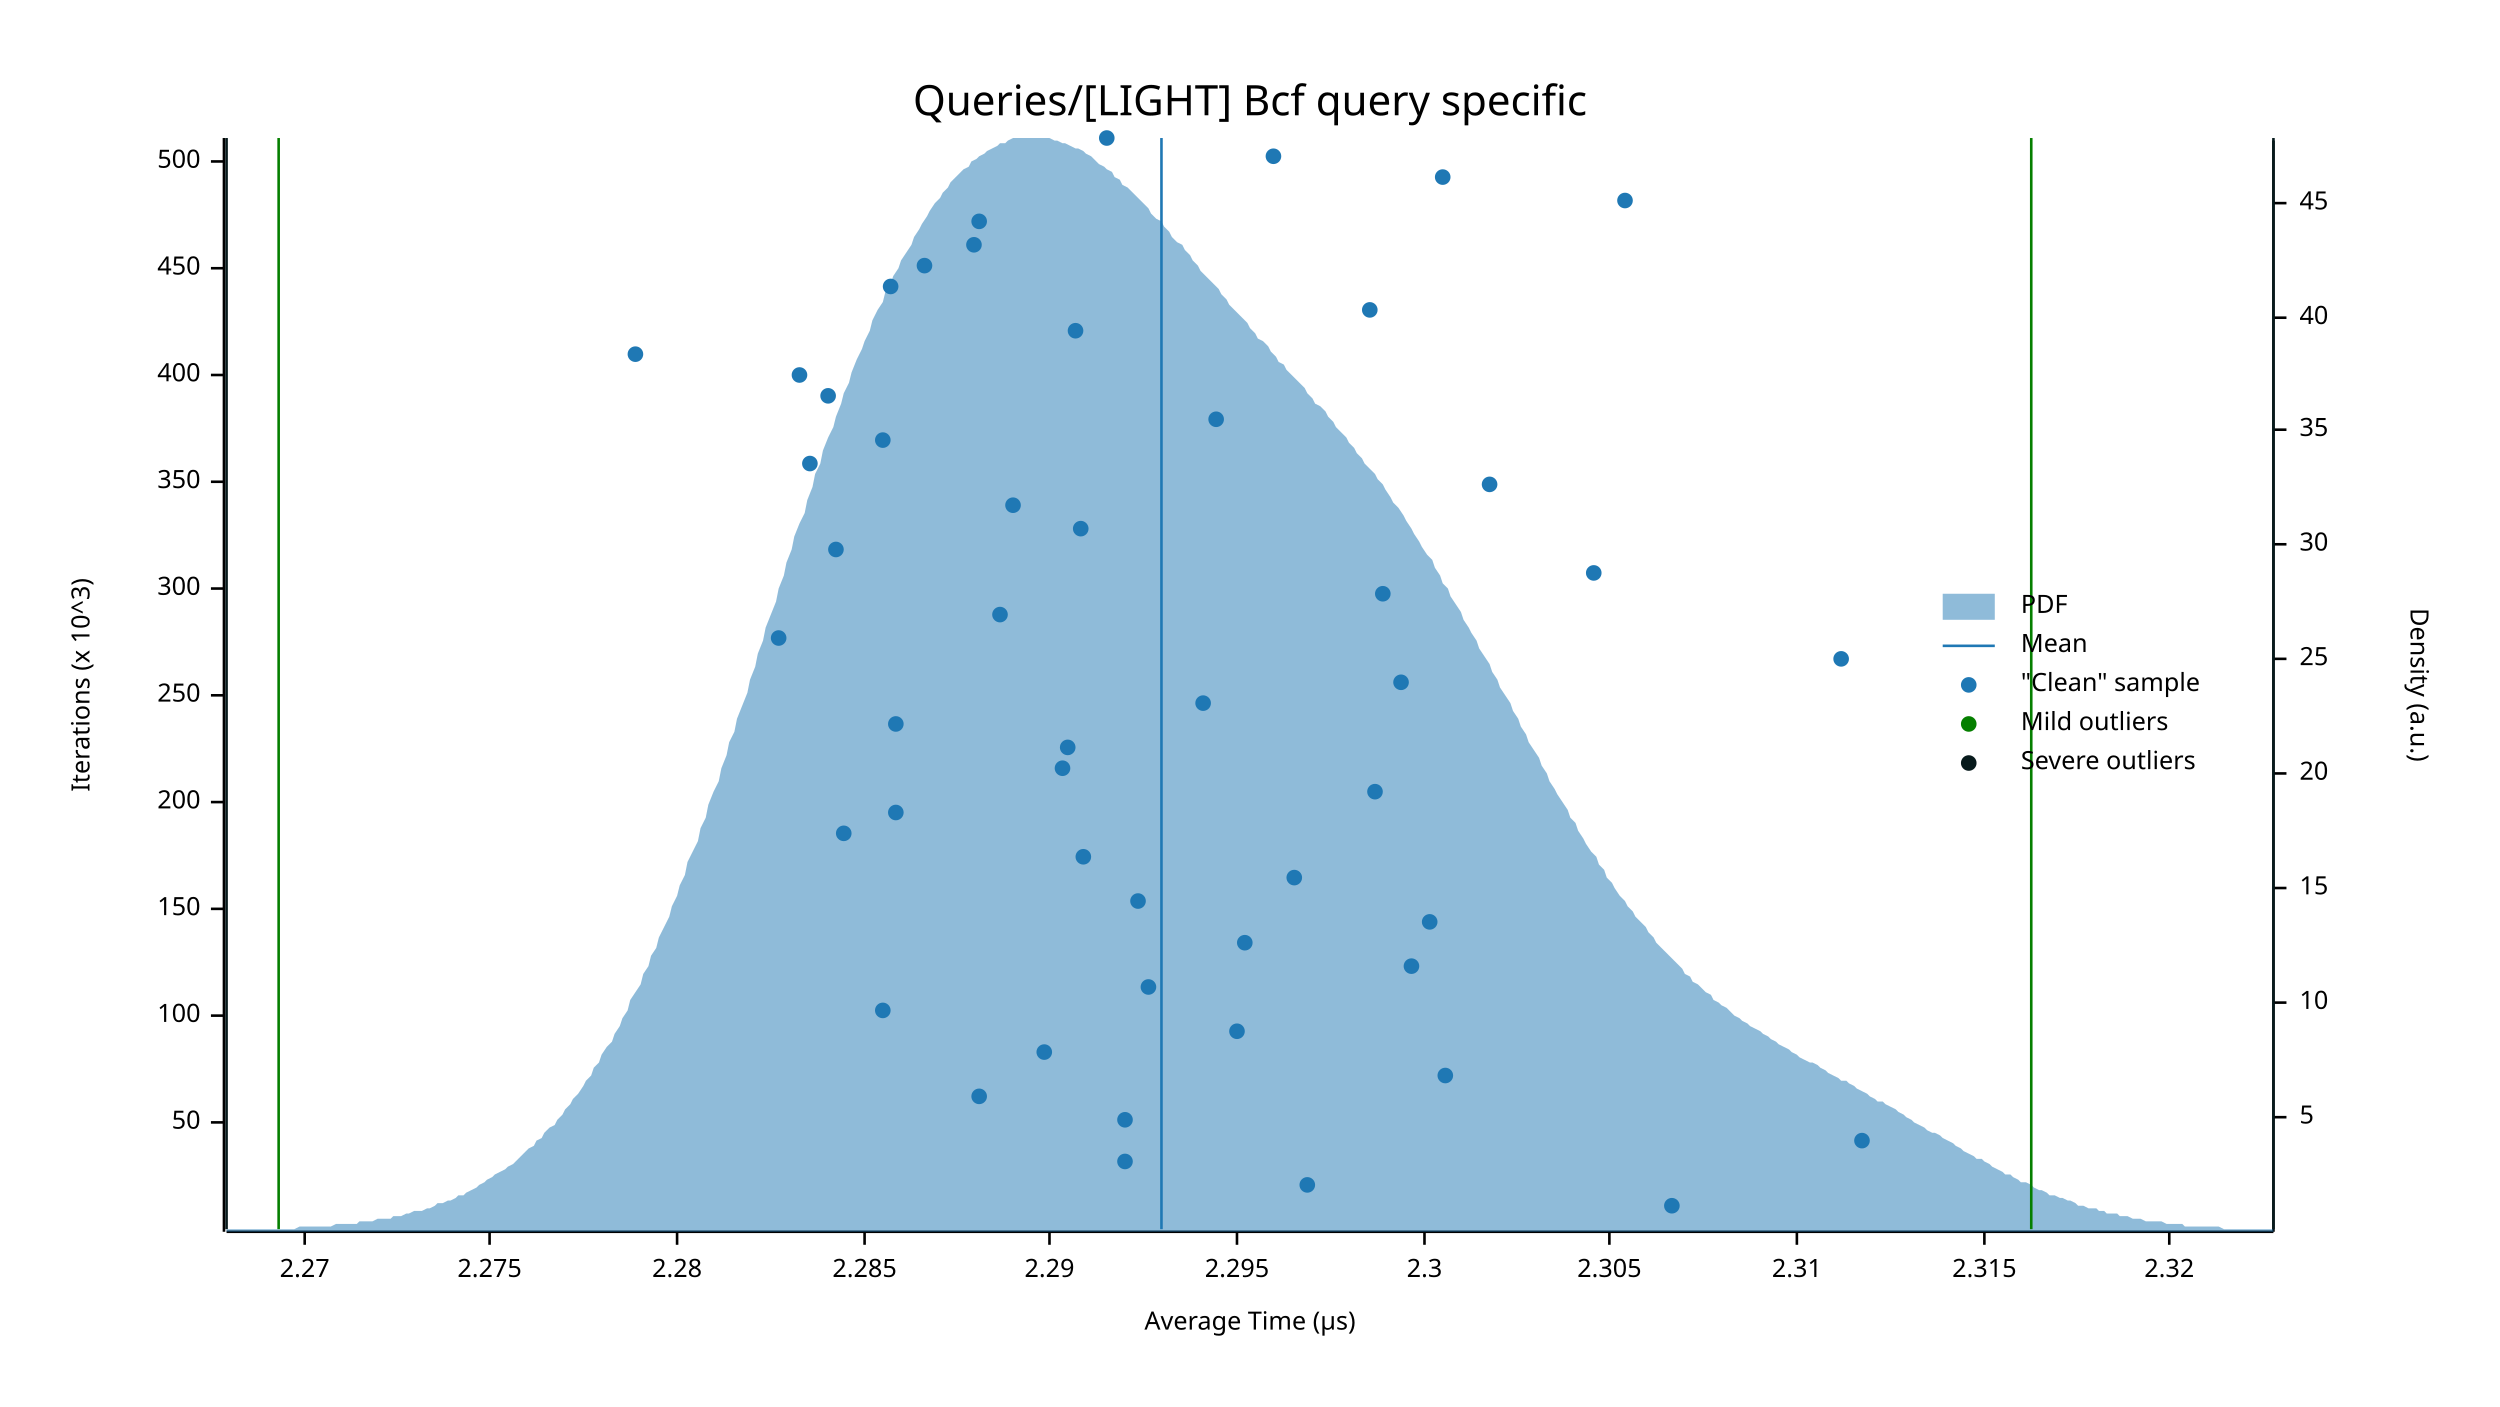
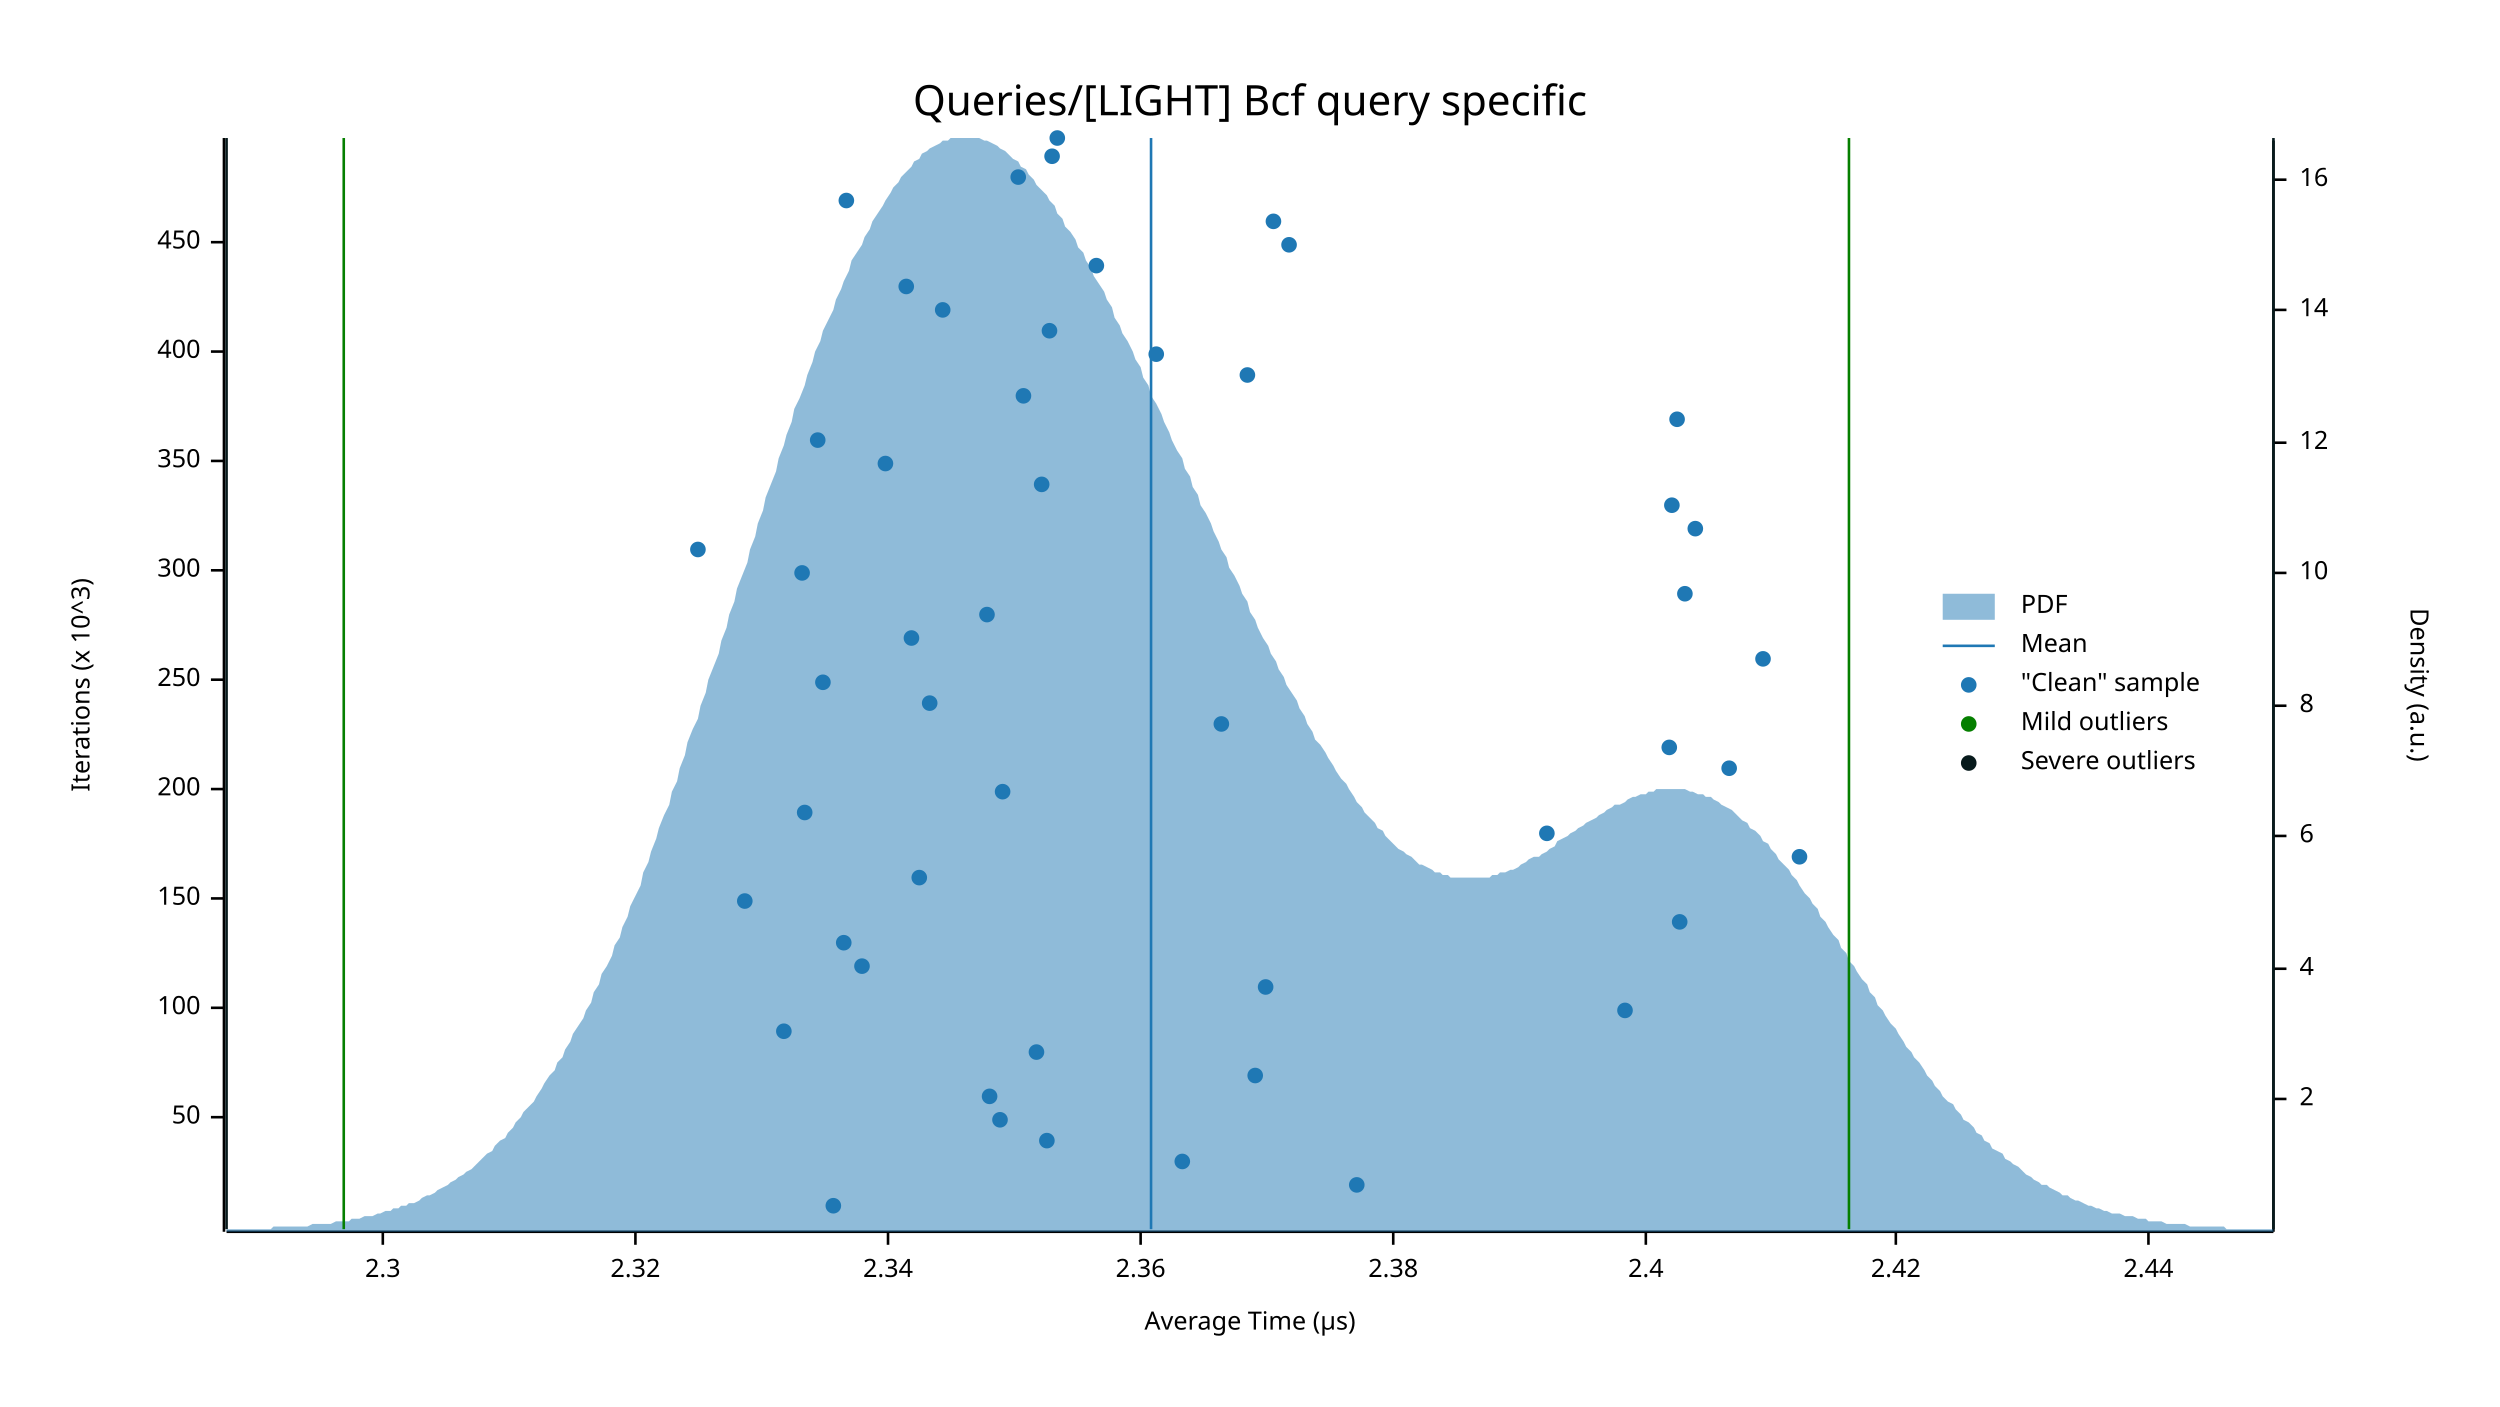
<svg xmlns="http://www.w3.org/2000/svg" width="960" height="540" viewBox="0 0 960 540">
  <text x="480" y="32" dy="0.76em" text-anchor="middle" font-family="sans-serif" font-size="16.129" opacity="1" fill="#000000">
Queries/[LIGHT] Bcf query specific
</text>
  <text x="27" y="263" dy="0.76em" text-anchor="middle" font-family="sans-serif" font-size="9.677" opacity="1" fill="#000000" transform="rotate(270, 27, 263)">
Iterations (x 10^3)
</text>
  <text x="480" y="513" dy="-0.5ex" text-anchor="middle" font-family="sans-serif" font-size="9.677" opacity="1" fill="#000000">
Average Time (µs)
</text>
  <polyline fill="none" opacity="1" stroke="#000000" stroke-width="1" points="86,53 86,473 " />
-   <text x="77" y="431" dy="0.5ex" text-anchor="end" font-family="sans-serif" font-size="9.677" opacity="1" fill="#000000">
+   <text x="77" y="429" dy="0.5ex" text-anchor="end" font-family="sans-serif" font-size="9.677" opacity="1" fill="#000000">
50
</text>
-   <polyline fill="none" opacity="1" stroke="#000000" stroke-width="1" points="81,431 86,431 " />
-   <text x="77" y="390" dy="0.5ex" text-anchor="end" font-family="sans-serif" font-size="9.677" opacity="1" fill="#000000">
+   <polyline fill="none" opacity="1" stroke="#000000" stroke-width="1" points="81,429 86,429 " />
+   <text x="77" y="387" dy="0.5ex" text-anchor="end" font-family="sans-serif" font-size="9.677" opacity="1" fill="#000000">
100
</text>
-   <polyline fill="none" opacity="1" stroke="#000000" stroke-width="1" points="81,390 86,390 " />
-   <text x="77" y="349" dy="0.5ex" text-anchor="end" font-family="sans-serif" font-size="9.677" opacity="1" fill="#000000">
+   <polyline fill="none" opacity="1" stroke="#000000" stroke-width="1" points="81,387 86,387 " />
+   <text x="77" y="345" dy="0.5ex" text-anchor="end" font-family="sans-serif" font-size="9.677" opacity="1" fill="#000000">
150
</text>
-   <polyline fill="none" opacity="1" stroke="#000000" stroke-width="1" points="81,349 86,349 " />
-   <text x="77" y="308" dy="0.5ex" text-anchor="end" font-family="sans-serif" font-size="9.677" opacity="1" fill="#000000">
+   <polyline fill="none" opacity="1" stroke="#000000" stroke-width="1" points="81,345 86,345 " />
+   <text x="77" y="303" dy="0.5ex" text-anchor="end" font-family="sans-serif" font-size="9.677" opacity="1" fill="#000000">
200
</text>
-   <polyline fill="none" opacity="1" stroke="#000000" stroke-width="1" points="81,308 86,308 " />
-   <text x="77" y="267" dy="0.5ex" text-anchor="end" font-family="sans-serif" font-size="9.677" opacity="1" fill="#000000">
+   <polyline fill="none" opacity="1" stroke="#000000" stroke-width="1" points="81,303 86,303 " />
+   <text x="77" y="261" dy="0.5ex" text-anchor="end" font-family="sans-serif" font-size="9.677" opacity="1" fill="#000000">
250
</text>
-   <polyline fill="none" opacity="1" stroke="#000000" stroke-width="1" points="81,267 86,267 " />
-   <text x="77" y="226" dy="0.5ex" text-anchor="end" font-family="sans-serif" font-size="9.677" opacity="1" fill="#000000">
+   <polyline fill="none" opacity="1" stroke="#000000" stroke-width="1" points="81,261 86,261 " />
+   <text x="77" y="219" dy="0.5ex" text-anchor="end" font-family="sans-serif" font-size="9.677" opacity="1" fill="#000000">
300
</text>
-   <polyline fill="none" opacity="1" stroke="#000000" stroke-width="1" points="81,226 86,226 " />
-   <text x="77" y="185" dy="0.5ex" text-anchor="end" font-family="sans-serif" font-size="9.677" opacity="1" fill="#000000">
+   <polyline fill="none" opacity="1" stroke="#000000" stroke-width="1" points="81,219 86,219 " />
+   <text x="77" y="177" dy="0.5ex" text-anchor="end" font-family="sans-serif" font-size="9.677" opacity="1" fill="#000000">
350
</text>
-   <polyline fill="none" opacity="1" stroke="#000000" stroke-width="1" points="81,185 86,185 " />
-   <text x="77" y="144" dy="0.5ex" text-anchor="end" font-family="sans-serif" font-size="9.677" opacity="1" fill="#000000">
+   <polyline fill="none" opacity="1" stroke="#000000" stroke-width="1" points="81,177 86,177 " />
+   <text x="77" y="135" dy="0.5ex" text-anchor="end" font-family="sans-serif" font-size="9.677" opacity="1" fill="#000000">
400
</text>
-   <polyline fill="none" opacity="1" stroke="#000000" stroke-width="1" points="81,144 86,144 " />
-   <text x="77" y="103" dy="0.5ex" text-anchor="end" font-family="sans-serif" font-size="9.677" opacity="1" fill="#000000">
+   <polyline fill="none" opacity="1" stroke="#000000" stroke-width="1" points="81,135 86,135 " />
+   <text x="77" y="93" dy="0.5ex" text-anchor="end" font-family="sans-serif" font-size="9.677" opacity="1" fill="#000000">
450
</text>
-   <polyline fill="none" opacity="1" stroke="#000000" stroke-width="1" points="81,103 86,103 " />
-   <text x="77" y="62" dy="0.5ex" text-anchor="end" font-family="sans-serif" font-size="9.677" opacity="1" fill="#000000">
- 500
- </text>
-   <polyline fill="none" opacity="1" stroke="#000000" stroke-width="1" points="81,62 86,62 " />
+   <polyline fill="none" opacity="1" stroke="#000000" stroke-width="1" points="81,93 86,93 " />
  <polyline fill="none" opacity="1" stroke="#000000" stroke-width="1" points="87,473 873,473 " />
-   <text x="117" y="483" dy="0.76em" text-anchor="middle" font-family="sans-serif" font-size="9.677" opacity="1" fill="#000000">
- 2.27
- </text>
-   <polyline fill="none" opacity="1" stroke="#000000" stroke-width="1" points="117,473 117,478 " />
-   <text x="188" y="483" dy="0.76em" text-anchor="middle" font-family="sans-serif" font-size="9.677" opacity="1" fill="#000000">
- 2.275
- </text>
-   <polyline fill="none" opacity="1" stroke="#000000" stroke-width="1" points="188,473 188,478 " />
-   <text x="260" y="483" dy="0.76em" text-anchor="middle" font-family="sans-serif" font-size="9.677" opacity="1" fill="#000000">
- 2.28
- </text>
-   <polyline fill="none" opacity="1" stroke="#000000" stroke-width="1" points="260,473 260,478 " />
-   <text x="332" y="483" dy="0.76em" text-anchor="middle" font-family="sans-serif" font-size="9.677" opacity="1" fill="#000000">
- 2.285
- </text>
-   <polyline fill="none" opacity="1" stroke="#000000" stroke-width="1" points="332,473 332,478 " />
-   <text x="403" y="483" dy="0.76em" text-anchor="middle" font-family="sans-serif" font-size="9.677" opacity="1" fill="#000000">
- 2.29
- </text>
-   <polyline fill="none" opacity="1" stroke="#000000" stroke-width="1" points="403,473 403,478 " />
-   <text x="475" y="483" dy="0.76em" text-anchor="middle" font-family="sans-serif" font-size="9.677" opacity="1" fill="#000000">
- 2.295
- </text>
-   <polyline fill="none" opacity="1" stroke="#000000" stroke-width="1" points="475,473 475,478 " />
-   <text x="547" y="483" dy="0.76em" text-anchor="middle" font-family="sans-serif" font-size="9.677" opacity="1" fill="#000000">
+   <text x="147" y="483" dy="0.76em" text-anchor="middle" font-family="sans-serif" font-size="9.677" opacity="1" fill="#000000">
2.3
</text>
-   <polyline fill="none" opacity="1" stroke="#000000" stroke-width="1" points="547,473 547,478 " />
-   <text x="618" y="483" dy="0.76em" text-anchor="middle" font-family="sans-serif" font-size="9.677" opacity="1" fill="#000000">
- 2.305
- </text>
-   <polyline fill="none" opacity="1" stroke="#000000" stroke-width="1" points="618,473 618,478 " />
-   <text x="690" y="483" dy="0.76em" text-anchor="middle" font-family="sans-serif" font-size="9.677" opacity="1" fill="#000000">
- 2.31
- </text>
-   <polyline fill="none" opacity="1" stroke="#000000" stroke-width="1" points="690,473 690,478 " />
-   <text x="762" y="483" dy="0.76em" text-anchor="middle" font-family="sans-serif" font-size="9.677" opacity="1" fill="#000000">
- 2.315
- </text>
-   <polyline fill="none" opacity="1" stroke="#000000" stroke-width="1" points="762,473 762,478 " />
-   <text x="833" y="483" dy="0.76em" text-anchor="middle" font-family="sans-serif" font-size="9.677" opacity="1" fill="#000000">
+   <polyline fill="none" opacity="1" stroke="#000000" stroke-width="1" points="147,473 147,478 " />
+   <text x="244" y="483" dy="0.76em" text-anchor="middle" font-family="sans-serif" font-size="9.677" opacity="1" fill="#000000">
2.32
</text>
-   <polyline fill="none" opacity="1" stroke="#000000" stroke-width="1" points="833,473 833,478 " />
+   <polyline fill="none" opacity="1" stroke="#000000" stroke-width="1" points="244,473 244,478 " />
+   <text x="341" y="483" dy="0.76em" text-anchor="middle" font-family="sans-serif" font-size="9.677" opacity="1" fill="#000000">
+ 2.34
+ </text>
+   <polyline fill="none" opacity="1" stroke="#000000" stroke-width="1" points="341,473 341,478 " />
+   <text x="438" y="483" dy="0.76em" text-anchor="middle" font-family="sans-serif" font-size="9.677" opacity="1" fill="#000000">
+ 2.36
+ </text>
+   <polyline fill="none" opacity="1" stroke="#000000" stroke-width="1" points="438,473 438,478 " />
+   <text x="535" y="483" dy="0.76em" text-anchor="middle" font-family="sans-serif" font-size="9.677" opacity="1" fill="#000000">
+ 2.38
+ </text>
+   <polyline fill="none" opacity="1" stroke="#000000" stroke-width="1" points="535,473 535,478 " />
+   <text x="632" y="483" dy="0.76em" text-anchor="middle" font-family="sans-serif" font-size="9.677" opacity="1" fill="#000000">
+ 2.4
+ </text>
+   <polyline fill="none" opacity="1" stroke="#000000" stroke-width="1" points="632,473 632,478 " />
+   <text x="728" y="483" dy="0.76em" text-anchor="middle" font-family="sans-serif" font-size="9.677" opacity="1" fill="#000000">
+ 2.42
+ </text>
+   <polyline fill="none" opacity="1" stroke="#000000" stroke-width="1" points="728,473 728,478 " />
+   <text x="825" y="483" dy="0.76em" text-anchor="middle" font-family="sans-serif" font-size="9.677" opacity="1" fill="#000000">
+ 2.44
+ </text>
+   <polyline fill="none" opacity="1" stroke="#000000" stroke-width="1" points="825,473 825,478 " />
  <text x="933" y="263" dy="0.76em" text-anchor="middle" font-family="sans-serif" font-size="9.677" opacity="1" fill="#000000" transform="rotate(90, 933, 263)">
Density (a.u.)
</text>
  <polyline fill="none" opacity="1" stroke="#000000" stroke-width="1" points="873,54 873,473 " />
-   <text x="883" y="429" dy="0.5ex" text-anchor="start" font-family="sans-serif" font-size="9.677" opacity="1" fill="#000000">
- 5
+   <text x="883" y="422" dy="0.5ex" text-anchor="start" font-family="sans-serif" font-size="9.677" opacity="1" fill="#000000">
+ 2
</text>
-   <polyline fill="none" opacity="1" stroke="#000000" stroke-width="1" points="873,429 878,429 " />
-   <text x="883" y="385" dy="0.5ex" text-anchor="start" font-family="sans-serif" font-size="9.677" opacity="1" fill="#000000">
+   <polyline fill="none" opacity="1" stroke="#000000" stroke-width="1" points="873,422 878,422 " />
+   <text x="883" y="372" dy="0.5ex" text-anchor="start" font-family="sans-serif" font-size="9.677" opacity="1" fill="#000000">
+ 4
+ </text>
+   <polyline fill="none" opacity="1" stroke="#000000" stroke-width="1" points="873,372 878,372 " />
+   <text x="883" y="321" dy="0.5ex" text-anchor="start" font-family="sans-serif" font-size="9.677" opacity="1" fill="#000000">
+ 6
+ </text>
+   <polyline fill="none" opacity="1" stroke="#000000" stroke-width="1" points="873,321 878,321 " />
+   <text x="883" y="271" dy="0.5ex" text-anchor="start" font-family="sans-serif" font-size="9.677" opacity="1" fill="#000000">
+ 8
+ </text>
+   <polyline fill="none" opacity="1" stroke="#000000" stroke-width="1" points="873,271 878,271 " />
+   <text x="883" y="220" dy="0.5ex" text-anchor="start" font-family="sans-serif" font-size="9.677" opacity="1" fill="#000000">
10
</text>
-   <polyline fill="none" opacity="1" stroke="#000000" stroke-width="1" points="873,385 878,385 " />
-   <text x="883" y="341" dy="0.5ex" text-anchor="start" font-family="sans-serif" font-size="9.677" opacity="1" fill="#000000">
- 15
+   <polyline fill="none" opacity="1" stroke="#000000" stroke-width="1" points="873,220 878,220 " />
+   <text x="883" y="170" dy="0.5ex" text-anchor="start" font-family="sans-serif" font-size="9.677" opacity="1" fill="#000000">
+ 12
</text>
-   <polyline fill="none" opacity="1" stroke="#000000" stroke-width="1" points="873,341 878,341 " />
-   <text x="883" y="297" dy="0.5ex" text-anchor="start" font-family="sans-serif" font-size="9.677" opacity="1" fill="#000000">
- 20
+   <polyline fill="none" opacity="1" stroke="#000000" stroke-width="1" points="873,170 878,170 " />
+   <text x="883" y="119" dy="0.5ex" text-anchor="start" font-family="sans-serif" font-size="9.677" opacity="1" fill="#000000">
+ 14
</text>
-   <polyline fill="none" opacity="1" stroke="#000000" stroke-width="1" points="873,297 878,297 " />
-   <text x="883" y="253" dy="0.5ex" text-anchor="start" font-family="sans-serif" font-size="9.677" opacity="1" fill="#000000">
- 25
+   <polyline fill="none" opacity="1" stroke="#000000" stroke-width="1" points="873,119 878,119 " />
+   <text x="883" y="69" dy="0.5ex" text-anchor="start" font-family="sans-serif" font-size="9.677" opacity="1" fill="#000000">
+ 16
</text>
-   <polyline fill="none" opacity="1" stroke="#000000" stroke-width="1" points="873,253 878,253 " />
-   <text x="883" y="209" dy="0.5ex" text-anchor="start" font-family="sans-serif" font-size="9.677" opacity="1" fill="#000000">
- 30
- </text>
-   <polyline fill="none" opacity="1" stroke="#000000" stroke-width="1" points="873,209 878,209 " />
-   <text x="883" y="165" dy="0.5ex" text-anchor="start" font-family="sans-serif" font-size="9.677" opacity="1" fill="#000000">
- 35
- </text>
-   <polyline fill="none" opacity="1" stroke="#000000" stroke-width="1" points="873,165 878,165 " />
-   <text x="883" y="122" dy="0.5ex" text-anchor="start" font-family="sans-serif" font-size="9.677" opacity="1" fill="#000000">
- 40
- </text>
-   <polyline fill="none" opacity="1" stroke="#000000" stroke-width="1" points="873,122 878,122 " />
-   <text x="883" y="78" dy="0.5ex" text-anchor="start" font-family="sans-serif" font-size="9.677" opacity="1" fill="#000000">
- 45
- </text>
-   <polyline fill="none" opacity="1" stroke="#000000" stroke-width="1" points="873,78 878,78 " />
-   <polygon opacity="0.5" fill="#1F78B4" points="87,472 88,472 90,472 91,472 93,472 94,472 96,472 98,472 99,472 101,472 102,472 104,472 105,472 107,472 109,472 110,472 112,472 113,472 115,471 116,471 118,471 120,471 121,471 123,471 124,471 126,471 127,471 129,470 131,470 132,470 134,470 135,470 137,470 138,469 140,469 142,469 143,469 145,468 146,468 148,468 150,468 151,467 153,467 154,467 156,466 157,466 159,465 161,465 162,465 164,464 165,464 167,463 168,462 170,462 172,461 173,461 175,460 176,459 178,459 179,458 181,457 183,456 184,455 186,454 187,453 189,452 190,451 192,450 194,449 195,448 197,447 198,446 200,444 201,443 203,441 205,440 206,438 208,437 209,435 211,433 213,432 214,430 216,428 217,426 219,424 220,422 222,420 224,417 225,415 227,413 228,410 230,408 231,405 233,402 235,400 236,397 238,394 239,391 241,388 242,384 244,381 246,378 247,374 249,371 250,367 252,364 253,360 255,356 257,352 258,348 260,344 261,340 263,336 264,331 266,327 268,323 269,318 271,314 272,309 274,304 276,300 277,295 279,290 280,285 282,281 283,276 285,271 287,266 288,261 290,256 291,251 293,246 294,241 296,236 298,231 299,226 301,221 302,216 304,211 305,206 307,201 309,197 310,192 312,187 313,182 315,178 316,173 318,168 320,164 321,160 323,155 324,151 326,147 327,143 329,138 331,134 332,131 334,127 335,123 337,119 339,116 340,112 342,109 343,106 345,103 346,100 348,97 350,94 351,91 353,88 354,86 356,83 357,81 359,78 361,76 362,74 364,72 365,70 367,68 368,67 370,65 372,64 373,62 375,61 376,60 378,59 379,58 381,57 383,56 384,55 386,55 387,54 389,53 391,53 392,53 394,53 395,53 397,53 398,53 400,53 402,53 403,53 405,54 406,54 408,55 409,55 411,56 413,57 414,57 416,58 417,59 419,60 420,61 422,63 424,64 425,65 427,66 428,68 430,69 431,71 433,72 435,74 436,75 438,77 439,78 441,80 442,82 444,84 446,85 447,87 449,89 450,91 452,93 454,94 455,96 457,98 458,100 460,102 461,104 463,106 465,108 466,109 468,111 469,113 471,115 472,117 474,119 476,121 477,122 479,124 480,126 482,128 483,130 485,131 487,133 488,135 490,137 491,139 493,140 494,142 496,144 498,146 499,147 501,149 502,151 504,153 505,155 507,156 509,158 510,160 512,162 513,164 515,166 517,168 518,170 520,172 521,174 523,176 524,178 526,180 528,182 529,184 531,186 532,188 534,191 535,193 537,195 539,198 540,200 542,203 543,205 545,208 546,210 548,213 550,215 551,218 553,221 554,224 556,226 557,229 559,232 561,235 562,238 564,241 565,243 567,246 568,249 570,252 572,255 573,258 575,261 576,264 578,267 580,270 581,273 583,276 584,279 586,282 587,285 589,288 591,291 592,294 594,297 595,300 597,303 598,305 600,308 602,311 603,314 605,316 606,319 608,322 609,324 611,327 613,329 614,332 616,334 617,337 619,339 620,341 622,344 624,346 625,348 627,350 628,352 630,354 632,356 633,358 635,360 636,362 638,364 639,365 641,367 643,369 644,370 646,372 647,374 649,375 650,377 652,378 654,380 655,381 657,382 658,384 660,385 661,386 663,387 665,389 666,390 668,391 669,392 671,393 672,394 674,395 676,396 677,397 679,398 680,399 682,400 683,401 685,402 687,403 688,404 690,405 691,406 693,407 695,408 696,408 698,409 699,410 701,411 702,412 704,413 706,414 707,415 709,415 710,416 712,417 713,418 715,419 717,420 718,421 720,422 721,423 723,423 724,424 726,425 728,426 729,427 731,428 732,429 734,430 735,431 737,432 739,433 740,434 742,435 743,435 745,436 746,437 748,438 750,439 751,440 753,441 754,442 756,443 758,444 759,445 761,445 762,446 764,447 765,448 767,449 769,450 770,451 772,451 773,452 775,453 776,454 778,454 780,455 781,456 783,457 784,457 786,458 787,459 789,459 791,460 792,460 794,461 795,461 797,462 798,463 800,463 802,464 803,464 805,464 806,465 808,465 809,466 811,466 813,466 814,467 816,467 817,467 819,468 821,468 822,468 824,469 825,469 827,469 828,469 830,469 832,470 833,470 835,470 836,470 838,470 839,471 841,471 843,471 844,471 846,471 847,471 849,471 850,471 852,471 854,472 855,472 857,472 858,472 860,472 861,472 863,472 865,472 866,472 868,472 869,472 871,472 873,472 873,473 87,473 " />
-   <polyline fill="none" opacity="1" stroke="#1F78B4" stroke-width="1" points="446,472 446,53 " />
-   <polyline fill="none" opacity="1" stroke="#057F00" stroke-width="1" points="107,472 107,53 " />
-   <polyline fill="none" opacity="1" stroke="#057F00" stroke-width="1" points="780,472 780,53 " />
+   <polyline fill="none" opacity="1" stroke="#000000" stroke-width="1" points="873,69 878,69 " />
+   <polygon opacity="0.5" fill="#1F78B4" points="87,472 88,472 90,472 91,472 93,472 94,472 96,472 98,472 99,472 101,472 102,472 104,472 105,471 107,471 109,471 110,471 112,471 113,471 115,471 116,471 118,471 120,470 121,470 123,470 124,470 126,470 127,470 129,469 131,469 132,469 134,469 135,468 137,468 138,468 140,467 142,467 143,467 145,466 146,466 148,465 150,465 151,464 153,464 154,463 156,463 157,462 159,462 161,461 162,460 164,459 165,459 167,458 168,457 170,456 172,455 173,454 175,453 176,452 178,451 179,450 181,449 183,447 184,446 186,444 187,443 189,442 190,440 192,438 194,437 195,435 197,433 198,431 200,429 201,427 203,425 205,423 206,421 208,418 209,416 211,413 213,411 214,408 216,406 217,403 219,400 220,397 222,394 224,391 225,388 227,385 228,381 230,378 231,374 233,371 235,367 236,363 238,360 239,356 241,352 242,348 244,344 246,340 247,335 249,331 250,327 252,322 253,318 255,313 257,309 258,304 260,300 261,295 263,290 264,285 266,280 268,276 269,271 271,266 272,261 274,256 276,251 277,246 279,241 280,236 282,231 283,226 285,221 287,216 288,211 290,206 291,201 293,196 294,191 296,186 298,181 299,176 301,171 302,167 304,162 305,157 307,153 309,148 310,144 312,139 313,135 315,131 316,127 318,123 320,119 321,115 323,111 324,108 326,104 327,100 329,97 331,94 332,91 334,88 335,85 337,82 339,79 340,77 342,74 343,72 345,70 346,68 348,66 350,64 351,62 353,61 354,59 356,58 357,57 359,56 361,55 362,54 364,54 365,53 367,53 368,53 370,53 372,53 373,53 375,53 376,53 378,54 379,54 381,55 383,56 384,57 386,58 387,59 389,61 391,62 392,64 394,65 395,67 397,69 398,71 400,73 402,75 403,77 405,79 406,82 408,84 409,87 411,89 413,92 414,95 416,97 417,100 419,103 420,106 422,109 424,112 425,115 427,118 428,122 430,125 431,128 433,131 435,135 436,138 438,141 439,145 441,148 442,152 444,155 446,159 447,162 449,166 450,169 452,173 454,176 455,180 457,183 458,187 460,190 461,194 463,197 465,201 466,204 468,208 469,211 471,214 472,218 474,221 476,225 477,228 479,231 480,235 482,238 483,241 485,245 487,248 488,251 490,254 491,257 493,260 494,263 496,266 498,269 499,272 501,275 502,278 504,281 505,284 507,286 509,289 510,291 512,294 513,296 515,299 517,301 518,303 520,306 521,308 523,310 524,312 526,314 528,316 529,318 531,319 532,321 534,323 535,324 537,326 539,327 540,328 542,329 543,330 545,332 546,332 548,333 550,334 551,335 553,335 554,336 556,336 557,337 559,337 561,337 562,337 564,337 565,337 567,337 568,337 570,337 572,337 573,336 575,336 576,335 578,335 580,334 581,334 583,333 584,332 586,331 587,330 589,329 591,329 592,328 594,327 595,326 597,325 598,323 600,322 602,321 603,320 605,319 606,318 608,317 609,316 611,315 613,314 614,313 616,312 617,311 619,310 620,309 622,309 624,308 625,307 627,306 628,306 630,305 632,305 633,304 635,304 636,303 638,303 639,303 641,303 643,303 644,303 646,303 647,303 649,304 650,304 652,305 654,305 655,306 657,306 658,307 660,308 661,309 663,310 665,311 666,312 668,314 669,315 671,316 672,318 674,319 676,321 677,323 679,324 680,326 682,328 683,330 685,332 687,334 688,336 690,338 691,340 693,343 695,345 696,347 698,349 699,352 701,354 702,356 704,359 706,361 707,364 709,366 710,369 712,371 713,373 715,376 717,378 718,381 720,383 721,386 723,388 724,390 726,393 728,395 729,397 731,400 732,402 734,404 735,406 737,408 739,411 740,413 742,415 743,417 745,419 746,421 748,423 750,424 751,426 753,428 754,430 756,431 758,433 759,435 761,436 762,438 764,439 765,441 767,442 769,443 770,445 772,446 773,447 775,448 776,449 778,451 780,452 781,453 783,454 784,455 786,455 787,456 789,457 791,458 792,459 794,459 795,460 797,461 798,461 800,462 802,463 803,463 805,464 806,464 808,465 809,465 811,466 813,466 814,466 816,467 817,467 819,467 821,468 822,468 824,468 825,469 827,469 828,469 830,469 832,470 833,470 835,470 836,470 838,470 839,470 841,471 843,471 844,471 846,471 847,471 849,471 850,471 852,471 854,471 855,472 857,472 858,472 860,472 861,472 863,472 865,472 866,472 868,472 869,472 871,472 873,472 873,473 87,473 " />
+   <polyline fill="none" opacity="1" stroke="#1F78B4" stroke-width="1" points="442,472 442,53 " />
+   <polyline fill="none" opacity="1" stroke="#057F00" stroke-width="1" points="132,472 132,53 " />
+   <polyline fill="none" opacity="1" stroke="#057F00" stroke-width="1" points="710,472 710,53 " />
  <polyline fill="none" opacity="1" stroke="#071A1C" stroke-width="1" points="87,472 87,53 " />
  <polyline fill="none" opacity="1" stroke="#071A1C" stroke-width="1" points="873,472 873,53 " />
-   <circle cx="642" cy="463" r="3" opacity="1" fill="#1F78B4" stroke="none" stroke-width="1" />
-   <circle cx="502" cy="455" r="3" opacity="1" fill="#1F78B4" stroke="none" stroke-width="1" />
-   <circle cx="432" cy="446" r="3" opacity="1" fill="#1F78B4" stroke="none" stroke-width="1" />
-   <circle cx="715" cy="438" r="3" opacity="1" fill="#1F78B4" stroke="none" stroke-width="1" />
-   <circle cx="432" cy="430" r="3" opacity="1" fill="#1F78B4" stroke="none" stroke-width="1" />
-   <circle cx="376" cy="421" r="3" opacity="1" fill="#1F78B4" stroke="none" stroke-width="1" />
-   <circle cx="555" cy="413" r="3" opacity="1" fill="#1F78B4" stroke="none" stroke-width="1" />
-   <circle cx="401" cy="404" r="3" opacity="1" fill="#1F78B4" stroke="none" stroke-width="1" />
-   <circle cx="475" cy="396" r="3" opacity="1" fill="#1F78B4" stroke="none" stroke-width="1" />
-   <circle cx="339" cy="388" r="3" opacity="1" fill="#1F78B4" stroke="none" stroke-width="1" />
-   <circle cx="441" cy="379" r="3" opacity="1" fill="#1F78B4" stroke="none" stroke-width="1" />
-   <circle cx="542" cy="371" r="3" opacity="1" fill="#1F78B4" stroke="none" stroke-width="1" />
-   <circle cx="478" cy="362" r="3" opacity="1" fill="#1F78B4" stroke="none" stroke-width="1" />
-   <circle cx="549" cy="354" r="3" opacity="1" fill="#1F78B4" stroke="none" stroke-width="1" />
-   <circle cx="437" cy="346" r="3" opacity="1" fill="#1F78B4" stroke="none" stroke-width="1" />
-   <circle cx="497" cy="337" r="3" opacity="1" fill="#1F78B4" stroke="none" stroke-width="1" />
-   <circle cx="416" cy="329" r="3" opacity="1" fill="#1F78B4" stroke="none" stroke-width="1" />
-   <circle cx="324" cy="320" r="3" opacity="1" fill="#1F78B4" stroke="none" stroke-width="1" />
-   <circle cx="344" cy="312" r="3" opacity="1" fill="#1F78B4" stroke="none" stroke-width="1" />
-   <circle cx="528" cy="304" r="3" opacity="1" fill="#1F78B4" stroke="none" stroke-width="1" />
-   <circle cx="408" cy="295" r="3" opacity="1" fill="#1F78B4" stroke="none" stroke-width="1" />
-   <circle cx="410" cy="287" r="3" opacity="1" fill="#1F78B4" stroke="none" stroke-width="1" />
-   <circle cx="344" cy="278" r="3" opacity="1" fill="#1F78B4" stroke="none" stroke-width="1" />
-   <circle cx="462" cy="270" r="3" opacity="1" fill="#1F78B4" stroke="none" stroke-width="1" />
-   <circle cx="538" cy="262" r="3" opacity="1" fill="#1F78B4" stroke="none" stroke-width="1" />
-   <circle cx="707" cy="253" r="3" opacity="1" fill="#1F78B4" stroke="none" stroke-width="1" />
-   <circle cx="299" cy="245" r="3" opacity="1" fill="#1F78B4" stroke="none" stroke-width="1" />
-   <circle cx="384" cy="236" r="3" opacity="1" fill="#1F78B4" stroke="none" stroke-width="1" />
-   <circle cx="531" cy="228" r="3" opacity="1" fill="#1F78B4" stroke="none" stroke-width="1" />
-   <circle cx="612" cy="220" r="3" opacity="1" fill="#1F78B4" stroke="none" stroke-width="1" />
-   <circle cx="321" cy="211" r="3" opacity="1" fill="#1F78B4" stroke="none" stroke-width="1" />
-   <circle cx="415" cy="203" r="3" opacity="1" fill="#1F78B4" stroke="none" stroke-width="1" />
-   <circle cx="389" cy="194" r="3" opacity="1" fill="#1F78B4" stroke="none" stroke-width="1" />
-   <circle cx="572" cy="186" r="3" opacity="1" fill="#1F78B4" stroke="none" stroke-width="1" />
-   <circle cx="311" cy="178" r="3" opacity="1" fill="#1F78B4" stroke="none" stroke-width="1" />
-   <circle cx="339" cy="169" r="3" opacity="1" fill="#1F78B4" stroke="none" stroke-width="1" />
-   <circle cx="467" cy="161" r="3" opacity="1" fill="#1F78B4" stroke="none" stroke-width="1" />
-   <circle cx="318" cy="152" r="3" opacity="1" fill="#1F78B4" stroke="none" stroke-width="1" />
-   <circle cx="307" cy="144" r="3" opacity="1" fill="#1F78B4" stroke="none" stroke-width="1" />
-   <circle cx="244" cy="136" r="3" opacity="1" fill="#1F78B4" stroke="none" stroke-width="1" />
-   <circle cx="413" cy="127" r="3" opacity="1" fill="#1F78B4" stroke="none" stroke-width="1" />
-   <circle cx="526" cy="119" r="3" opacity="1" fill="#1F78B4" stroke="none" stroke-width="1" />
-   <circle cx="342" cy="110" r="3" opacity="1" fill="#1F78B4" stroke="none" stroke-width="1" />
-   <circle cx="355" cy="102" r="3" opacity="1" fill="#1F78B4" stroke="none" stroke-width="1" />
-   <circle cx="374" cy="94" r="3" opacity="1" fill="#1F78B4" stroke="none" stroke-width="1" />
-   <circle cx="376" cy="85" r="3" opacity="1" fill="#1F78B4" stroke="none" stroke-width="1" />
-   <circle cx="624" cy="77" r="3" opacity="1" fill="#1F78B4" stroke="none" stroke-width="1" />
-   <circle cx="554" cy="68" r="3" opacity="1" fill="#1F78B4" stroke="none" stroke-width="1" />
-   <circle cx="489" cy="60" r="3" opacity="1" fill="#1F78B4" stroke="none" stroke-width="1" />
-   <circle cx="425" cy="53" r="3" opacity="1" fill="#1F78B4" stroke="none" stroke-width="1" />
+   <circle cx="320" cy="463" r="3" opacity="1" fill="#1F78B4" stroke="none" stroke-width="1" />
+   <circle cx="521" cy="455" r="3" opacity="1" fill="#1F78B4" stroke="none" stroke-width="1" />
+   <circle cx="454" cy="446" r="3" opacity="1" fill="#1F78B4" stroke="none" stroke-width="1" />
+   <circle cx="402" cy="438" r="3" opacity="1" fill="#1F78B4" stroke="none" stroke-width="1" />
+   <circle cx="384" cy="430" r="3" opacity="1" fill="#1F78B4" stroke="none" stroke-width="1" />
+   <circle cx="380" cy="421" r="3" opacity="1" fill="#1F78B4" stroke="none" stroke-width="1" />
+   <circle cx="482" cy="413" r="3" opacity="1" fill="#1F78B4" stroke="none" stroke-width="1" />
+   <circle cx="398" cy="404" r="3" opacity="1" fill="#1F78B4" stroke="none" stroke-width="1" />
+   <circle cx="301" cy="396" r="3" opacity="1" fill="#1F78B4" stroke="none" stroke-width="1" />
+   <circle cx="624" cy="388" r="3" opacity="1" fill="#1F78B4" stroke="none" stroke-width="1" />
+   <circle cx="486" cy="379" r="3" opacity="1" fill="#1F78B4" stroke="none" stroke-width="1" />
+   <circle cx="331" cy="371" r="3" opacity="1" fill="#1F78B4" stroke="none" stroke-width="1" />
+   <circle cx="324" cy="362" r="3" opacity="1" fill="#1F78B4" stroke="none" stroke-width="1" />
+   <circle cx="645" cy="354" r="3" opacity="1" fill="#1F78B4" stroke="none" stroke-width="1" />
+   <circle cx="286" cy="346" r="3" opacity="1" fill="#1F78B4" stroke="none" stroke-width="1" />
+   <circle cx="353" cy="337" r="3" opacity="1" fill="#1F78B4" stroke="none" stroke-width="1" />
+   <circle cx="691" cy="329" r="3" opacity="1" fill="#1F78B4" stroke="none" stroke-width="1" />
+   <circle cx="594" cy="320" r="3" opacity="1" fill="#1F78B4" stroke="none" stroke-width="1" />
+   <circle cx="309" cy="312" r="3" opacity="1" fill="#1F78B4" stroke="none" stroke-width="1" />
+   <circle cx="385" cy="304" r="3" opacity="1" fill="#1F78B4" stroke="none" stroke-width="1" />
+   <circle cx="664" cy="295" r="3" opacity="1" fill="#1F78B4" stroke="none" stroke-width="1" />
+   <circle cx="641" cy="287" r="3" opacity="1" fill="#1F78B4" stroke="none" stroke-width="1" />
+   <circle cx="469" cy="278" r="3" opacity="1" fill="#1F78B4" stroke="none" stroke-width="1" />
+   <circle cx="357" cy="270" r="3" opacity="1" fill="#1F78B4" stroke="none" stroke-width="1" />
+   <circle cx="316" cy="262" r="3" opacity="1" fill="#1F78B4" stroke="none" stroke-width="1" />
+   <circle cx="677" cy="253" r="3" opacity="1" fill="#1F78B4" stroke="none" stroke-width="1" />
+   <circle cx="350" cy="245" r="3" opacity="1" fill="#1F78B4" stroke="none" stroke-width="1" />
+   <circle cx="379" cy="236" r="3" opacity="1" fill="#1F78B4" stroke="none" stroke-width="1" />
+   <circle cx="647" cy="228" r="3" opacity="1" fill="#1F78B4" stroke="none" stroke-width="1" />
+   <circle cx="308" cy="220" r="3" opacity="1" fill="#1F78B4" stroke="none" stroke-width="1" />
+   <circle cx="268" cy="211" r="3" opacity="1" fill="#1F78B4" stroke="none" stroke-width="1" />
+   <circle cx="651" cy="203" r="3" opacity="1" fill="#1F78B4" stroke="none" stroke-width="1" />
+   <circle cx="642" cy="194" r="3" opacity="1" fill="#1F78B4" stroke="none" stroke-width="1" />
+   <circle cx="400" cy="186" r="3" opacity="1" fill="#1F78B4" stroke="none" stroke-width="1" />
+   <circle cx="340" cy="178" r="3" opacity="1" fill="#1F78B4" stroke="none" stroke-width="1" />
+   <circle cx="314" cy="169" r="3" opacity="1" fill="#1F78B4" stroke="none" stroke-width="1" />
+   <circle cx="644" cy="161" r="3" opacity="1" fill="#1F78B4" stroke="none" stroke-width="1" />
+   <circle cx="393" cy="152" r="3" opacity="1" fill="#1F78B4" stroke="none" stroke-width="1" />
+   <circle cx="479" cy="144" r="3" opacity="1" fill="#1F78B4" stroke="none" stroke-width="1" />
+   <circle cx="444" cy="136" r="3" opacity="1" fill="#1F78B4" stroke="none" stroke-width="1" />
+   <circle cx="403" cy="127" r="3" opacity="1" fill="#1F78B4" stroke="none" stroke-width="1" />
+   <circle cx="362" cy="119" r="3" opacity="1" fill="#1F78B4" stroke="none" stroke-width="1" />
+   <circle cx="348" cy="110" r="3" opacity="1" fill="#1F78B4" stroke="none" stroke-width="1" />
+   <circle cx="421" cy="102" r="3" opacity="1" fill="#1F78B4" stroke="none" stroke-width="1" />
+   <circle cx="495" cy="94" r="3" opacity="1" fill="#1F78B4" stroke="none" stroke-width="1" />
+   <circle cx="489" cy="85" r="3" opacity="1" fill="#1F78B4" stroke="none" stroke-width="1" />
+   <circle cx="325" cy="77" r="3" opacity="1" fill="#1F78B4" stroke="none" stroke-width="1" />
+   <circle cx="391" cy="68" r="3" opacity="1" fill="#1F78B4" stroke="none" stroke-width="1" />
+   <circle cx="404" cy="60" r="3" opacity="1" fill="#1F78B4" stroke="none" stroke-width="1" />
+   <circle cx="406" cy="53" r="3" opacity="1" fill="#1F78B4" stroke="none" stroke-width="1" />
  <text x="776" y="228" dy="0.76em" text-anchor="start" font-family="sans-serif" font-size="9.677" opacity="1" fill="#000000">
PDF
</text>
  <text x="776" y="243" dy="0.76em" text-anchor="start" font-family="sans-serif" font-size="9.677" opacity="1" fill="#000000">
Mean
</text>
  <text x="776" y="258" dy="0.76em" text-anchor="start" font-family="sans-serif" font-size="9.677" opacity="1" fill="#000000">
"Clean" sample
</text>
  <text x="776" y="273" dy="0.76em" text-anchor="start" font-family="sans-serif" font-size="9.677" opacity="1" fill="#000000">
Mild outliers
</text>
  <text x="776" y="288" dy="0.76em" text-anchor="start" font-family="sans-serif" font-size="9.677" opacity="1" fill="#000000">
Severe outliers
</text>
  <rect x="746" y="228" width="20" height="10" opacity="0.5" fill="#1F78B4" stroke="none" />
  <polyline fill="none" opacity="1" stroke="#1F78B4" stroke-width="1" points="746,248 766,248 " />
  <circle cx="756" cy="263" r="3" opacity="1" fill="#1F78B4" stroke="none" stroke-width="1" />
  <circle cx="756" cy="278" r="3" opacity="1" fill="#057F00" stroke="none" stroke-width="1" />
  <circle cx="756" cy="293" r="3" opacity="1" fill="#071A1C" stroke="none" stroke-width="1" />
</svg>
